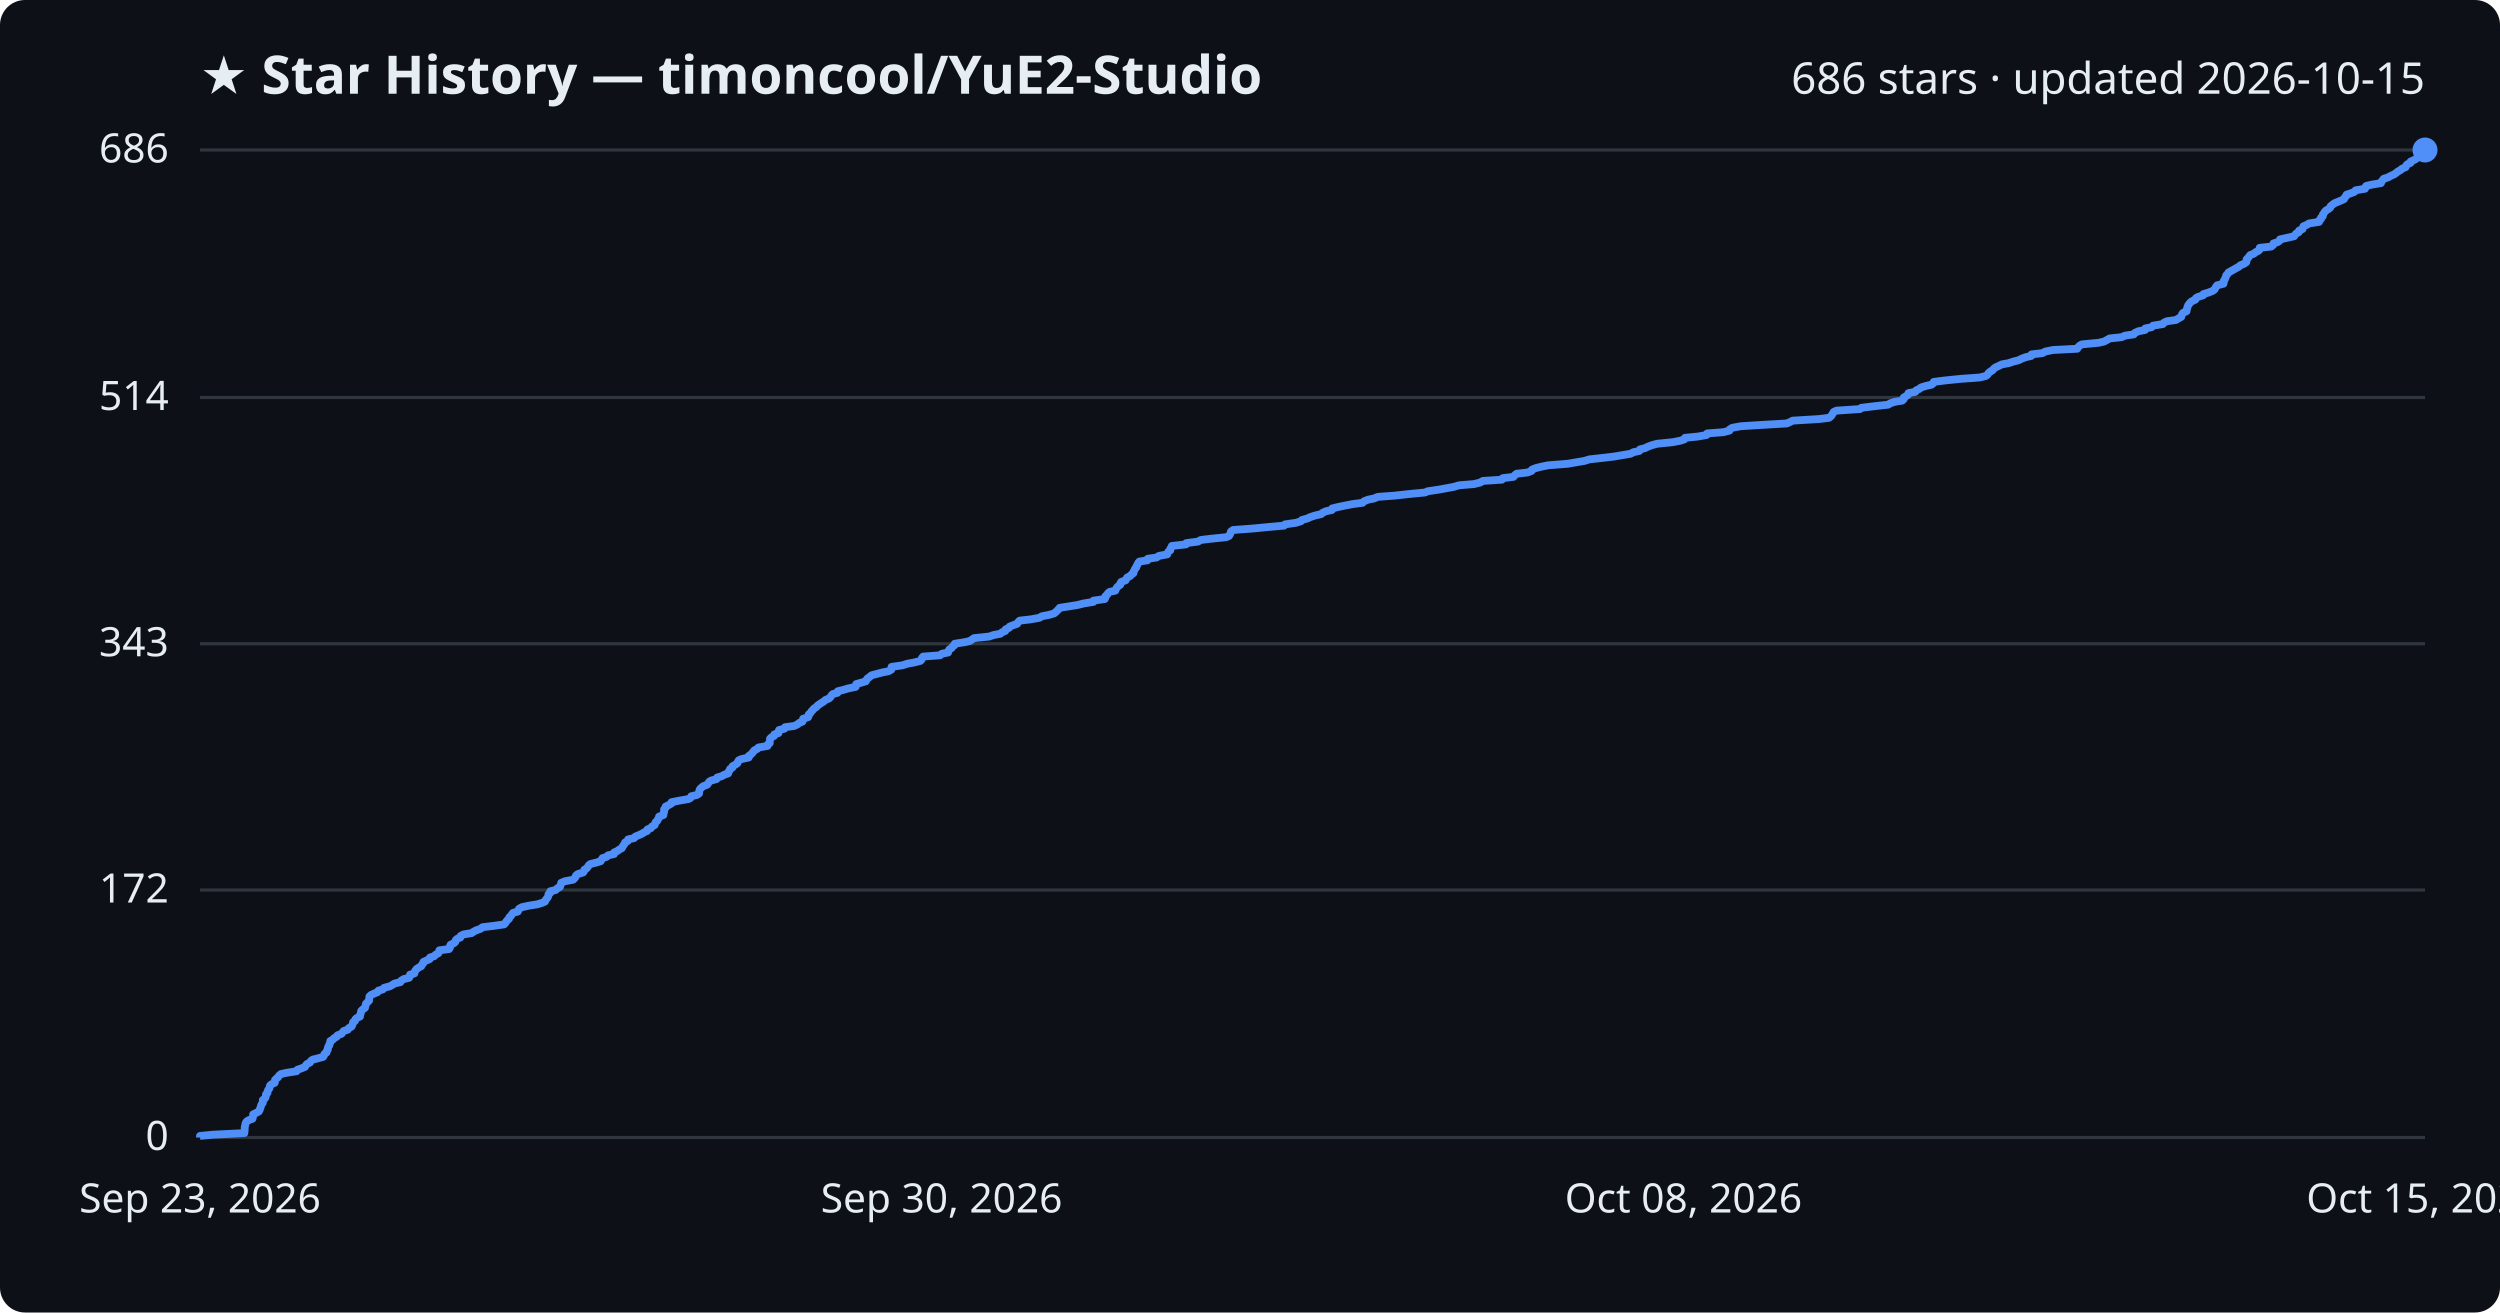
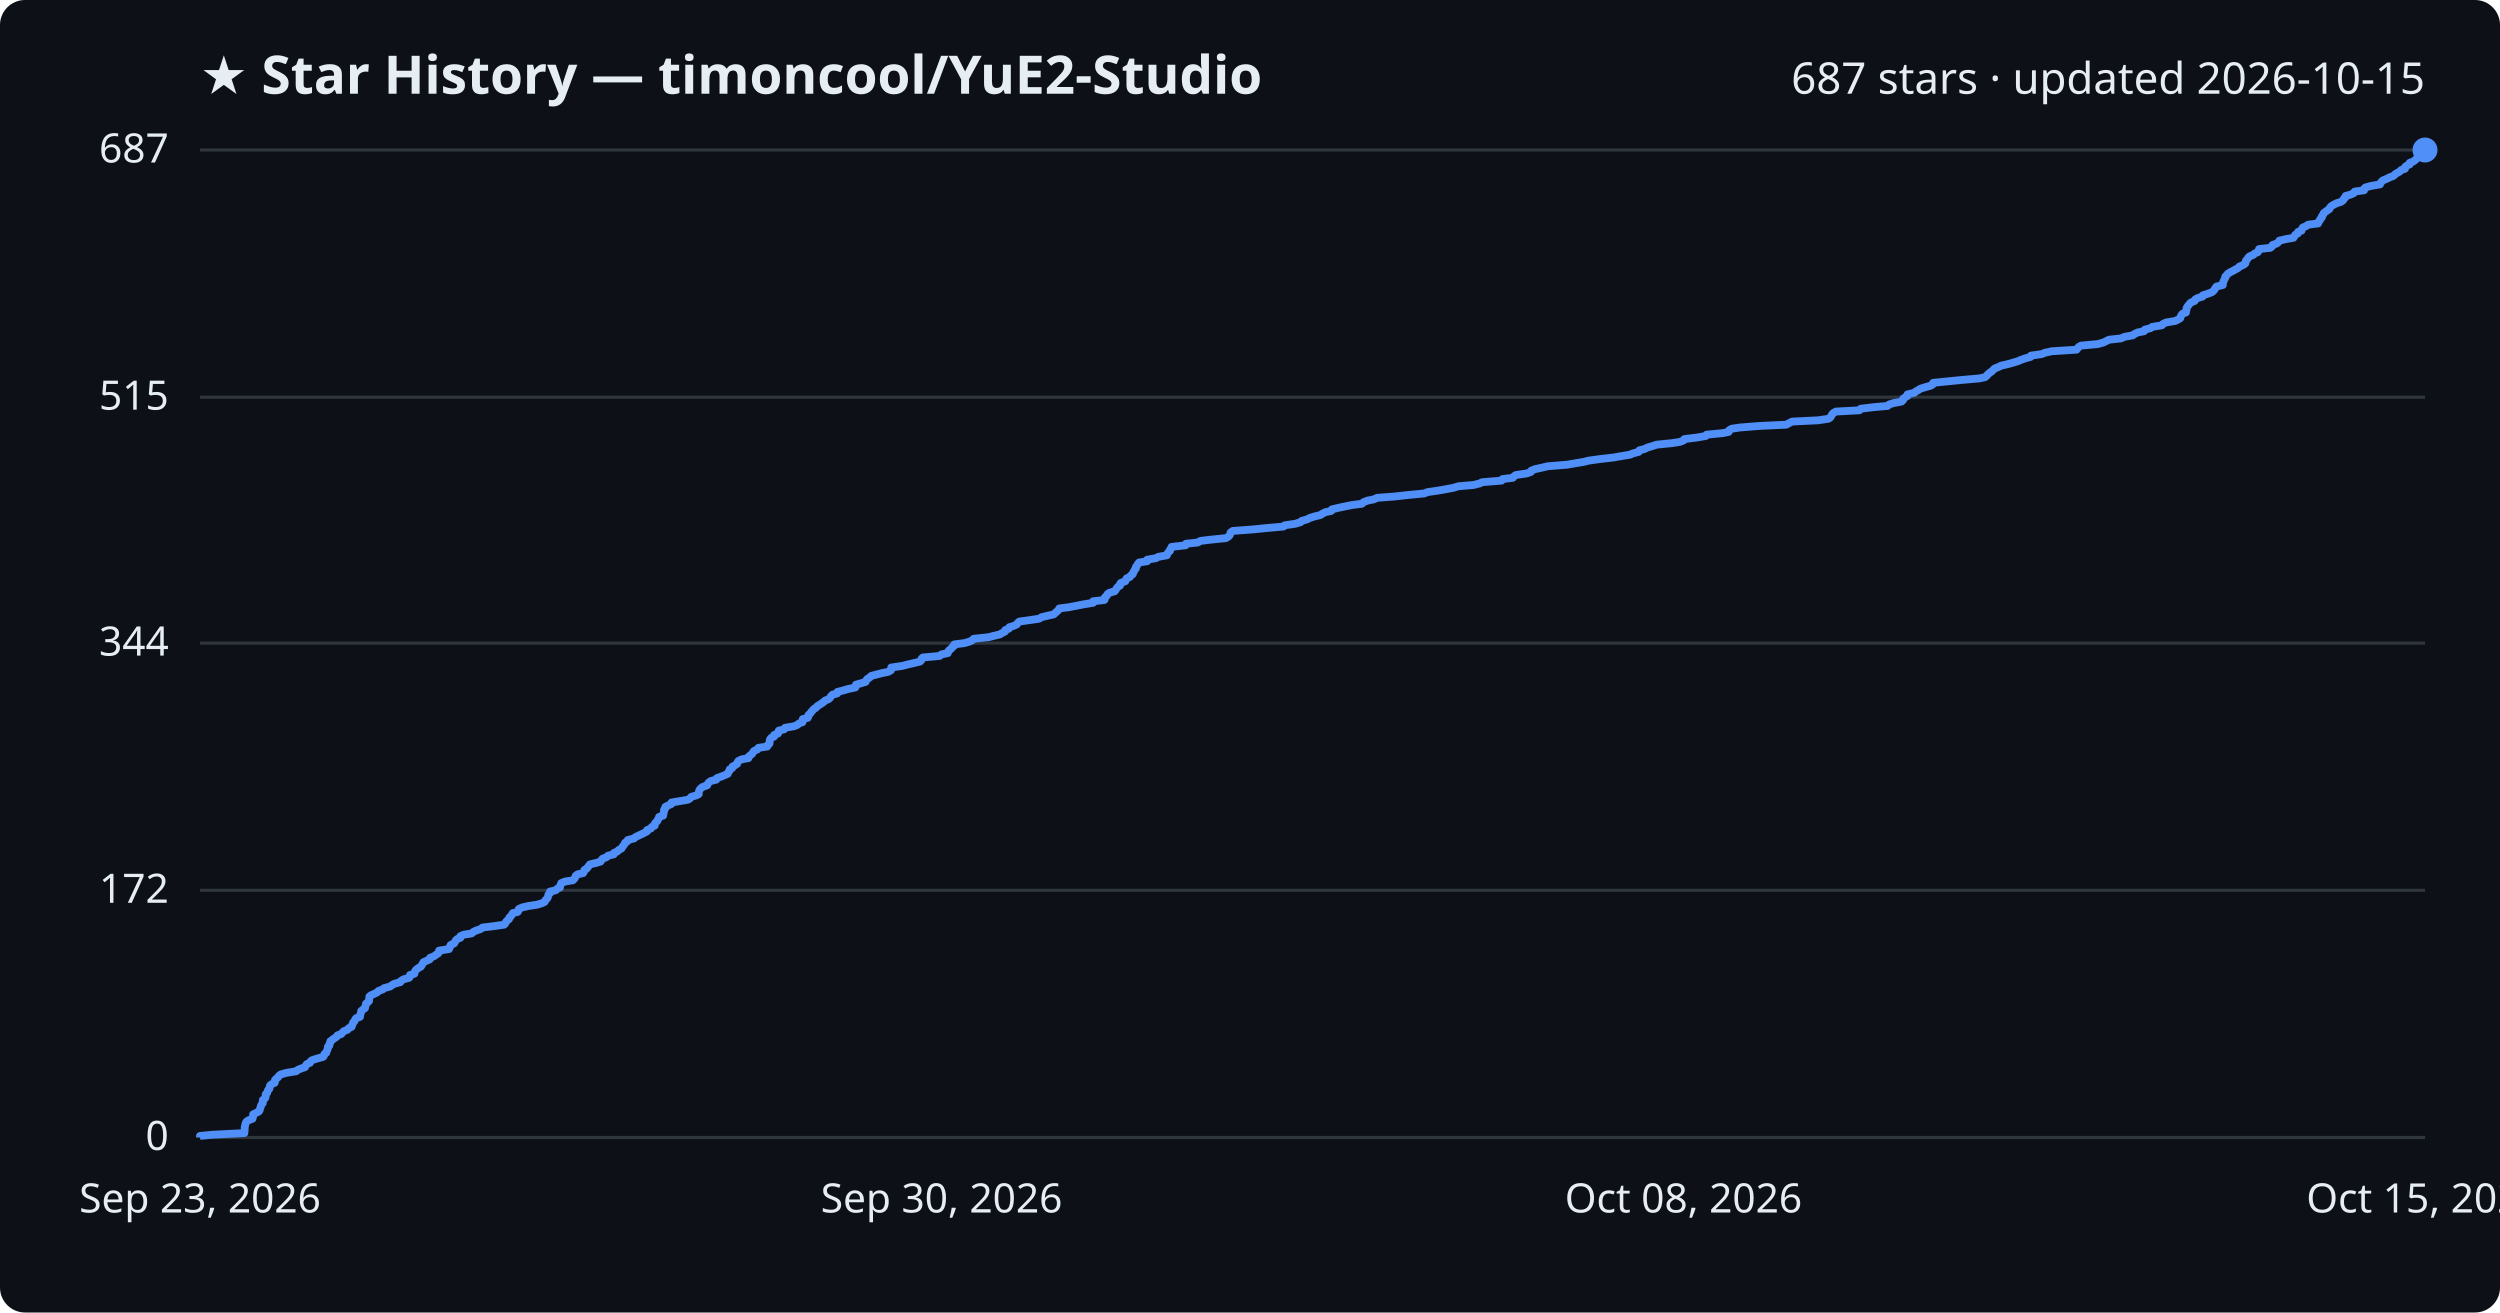
<svg xmlns="http://www.w3.org/2000/svg" viewBox="0 0 800 420" font-family="Segoe UI, sans-serif">
  <rect width="800" height="420" fill="#0d1117" rx="8" />
  <text x="64" y="30" fill="#e6edf3" font-size="17" font-weight="700">★ Star History — timoncool/YuE2-Studio</text>
-   <text x="776" y="30" fill="#e6edf3" font-size="14" text-anchor="end">686 stars · updated 2026-10-15</text>
+   <text x="776" y="30" fill="#e6edf3" font-size="14" text-anchor="end">687 stars · updated 2026-10-15</text>
  <line x1="64" y1="364.0" x2="776" y2="364.0" stroke="#30363d" stroke-width="1" />
  <text x="54" y="368.0" fill="#e6edf3" font-size="13" text-anchor="end">0</text>
-   <line x1="64" y1="284.8" x2="776" y2="284.8" stroke="#30363d" stroke-width="1" />
-   <text x="54" y="288.8" fill="#e6edf3" font-size="13" text-anchor="end">172</text>
-   <line x1="64" y1="206.0" x2="776" y2="206.0" stroke="#30363d" stroke-width="1" />
-   <text x="54" y="210.0" fill="#e6edf3" font-size="13" text-anchor="end">343</text>
-   <line x1="64" y1="127.2" x2="776" y2="127.2" stroke="#30363d" stroke-width="1" />
-   <text x="54" y="131.2" fill="#e6edf3" font-size="13" text-anchor="end">514</text>
+   <line x1="64" y1="284.9" x2="776" y2="284.9" stroke="#30363d" stroke-width="1" />
+   <text x="54" y="288.9" fill="#e6edf3" font-size="13" text-anchor="end">172</text>
+   <line x1="64" y1="205.8" x2="776" y2="205.8" stroke="#30363d" stroke-width="1" />
+   <text x="54" y="209.8" fill="#e6edf3" font-size="13" text-anchor="end">344</text>
+   <line x1="64" y1="127.1" x2="776" y2="127.1" stroke="#30363d" stroke-width="1" />
+   <text x="54" y="131.1" fill="#e6edf3" font-size="13" text-anchor="end">515</text>
  <line x1="64" y1="48.0" x2="776" y2="48.0" stroke="#30363d" stroke-width="1" />
-   <text x="54" y="52.0" fill="#e6edf3" font-size="13" text-anchor="end">686</text>
-   <path d="M64.0,364.0 L64.0,363.5 L68.1,363.1 L78.2,362.6 L78.2,362.2 L78.3,361.7 L78.3,361.2 L78.3,360.8 L78.4,360.3 L78.5,359.9 L78.6,359.4 L78.9,358.9 L79.5,358.5 L80.8,358.0 L80.9,357.6 L81.0,357.1 L81.0,356.6 L81.8,356.2 L82.8,355.7 L83.1,355.2 L83.2,354.8 L83.4,354.3 L83.5,353.9 L83.7,353.4 L84.1,352.9 L84.1,352.5 L84.1,352.0 L84.7,351.6 L85.0,351.1 L85.1,350.6 L85.1,350.2 L85.6,349.7 L85.6,349.3 L85.8,348.8 L86.2,348.3 L86.3,347.9 L86.4,347.4 L86.8,347.0 L87.9,346.5 L88.0,346.0 L88.0,345.6 L88.5,345.1 L89.0,344.7 L89.3,344.2 L89.9,343.7 L91.7,343.3 L94.9,342.8 L95.2,342.3 L96.4,341.9 L97.6,341.4 L97.8,341.0 L98.2,340.5 L99.2,340.0 L99.4,339.6 L100.0,339.1 L101.6,338.7 L103.4,338.2 L103.7,337.7 L103.8,337.3 L104.5,336.8 L104.5,336.4 L104.9,335.9 L104.9,335.4 L105.0,335.0 L105.4,334.5 L105.4,334.1 L105.7,333.6 L105.7,333.1 L106.5,332.7 L106.9,332.2 L107.7,331.8 L108.0,331.3 L109.3,330.8 L109.6,330.4 L110.0,329.9 L111.3,329.5 L111.6,329.0 L112.5,328.5 L112.7,328.1 L112.9,327.6 L113.0,327.1 L113.6,326.7 L113.7,326.2 L114.1,325.8 L115.2,325.3 L115.2,324.8 L115.4,324.4 L115.5,323.9 L115.6,323.5 L116.1,323.0 L116.8,322.5 L116.9,322.1 L117.0,321.6 L117.1,321.2 L117.6,320.7 L118.1,320.2 L118.1,319.8 L118.2,319.3 L118.2,318.9 L118.7,318.4 L119.8,317.9 L120.8,317.5 L121.1,317.0 L122.5,316.6 L122.9,316.1 L124.8,315.6 L125.5,315.2 L126.3,314.7 L128.1,314.3 L128.4,313.8 L129.2,313.3 L130.9,312.9 L131.2,312.4 L131.2,311.9 L132.6,311.5 L132.7,311.0 L132.9,310.6 L133.3,310.1 L134.0,309.6 L134.8,309.2 L135.0,308.7 L135.4,308.3 L135.5,307.8 L136.6,307.3 L137.5,306.9 L137.6,306.4 L138.9,306.0 L139.4,305.5 L140.3,305.0 L140.5,304.6 L140.6,304.1 L143.7,303.7 L144.0,303.2 L144.0,302.7 L144.2,302.3 L145.3,301.8 L145.7,301.4 L145.8,300.9 L146.3,300.4 L147.3,300.0 L147.4,299.5 L148.4,299.0 L150.9,298.6 L151.6,298.1 L152.4,297.7 L153.8,297.2 L154.4,296.7 L157.8,296.3 L161.3,295.8 L161.7,295.4 L162.0,294.9 L162.4,294.4 L162.9,294.0 L163.0,293.5 L163.5,293.1 L163.8,292.6 L164.2,292.1 L165.7,291.7 L165.9,291.2 L166.1,290.8 L167.0,290.3 L169.3,289.8 L171.9,289.4 L173.5,288.9 L174.4,288.5 L174.6,288.0 L175.0,287.5 L175.3,287.1 L175.5,286.6 L175.5,286.2 L176.1,285.7 L176.1,285.2 L177.8,284.8 L178.3,284.3 L179.2,283.8 L179.3,283.4 L179.5,282.9 L179.6,282.5 L180.8,282.0 L183.4,281.5 L183.8,281.1 L184.2,280.6 L184.3,280.2 L184.9,279.7 L186.6,279.2 L186.9,278.8 L187.0,278.3 L187.7,277.9 L188.1,277.4 L188.4,276.9 L188.9,276.5 L190.9,276.0 L192.2,275.6 L192.5,275.1 L192.8,274.6 L194.1,274.2 L194.6,273.7 L196.5,273.3 L196.5,272.8 L197.6,272.3 L198.1,271.9 L199.0,271.4 L199.2,271.0 L199.5,270.5 L199.9,270.0 L200.0,269.6 L200.9,269.1 L201.0,268.6 L202.9,268.2 L203.3,267.7 L204.3,267.3 L205.4,266.8 L206.2,266.3 L207.1,265.9 L207.2,265.4 L208.3,265.0 L208.6,264.5 L209.5,264.0 L209.6,263.6 L209.8,263.1 L210.3,262.7 L210.5,262.2 L210.9,261.7 L210.9,261.3 L212.3,260.8 L212.3,260.4 L212.5,259.9 L212.5,259.4 L212.5,259.0 L213.0,258.5 L213.0,258.1 L214.0,257.6 L214.9,257.1 L214.9,256.7 L217.4,256.2 L220.3,255.7 L221.0,255.3 L221.2,254.8 L223.0,254.4 L223.7,253.9 L223.7,253.4 L223.8,253.0 L224.0,252.5 L224.4,252.1 L225.0,251.6 L226.3,251.1 L226.6,250.7 L226.9,250.2 L227.5,249.8 L229.3,249.3 L229.5,248.8 L230.9,248.4 L231.8,247.9 L233.0,247.5 L233.1,247.0 L233.5,246.5 L233.6,246.1 L234.4,245.6 L234.4,245.2 L235.3,244.7 L236.0,244.2 L236.1,243.8 L236.4,243.3 L237.3,242.9 L239.6,242.4 L239.6,241.9 L240.2,241.5 L240.7,241.0 L241.1,240.5 L241.4,240.1 L242.4,239.6 L242.7,239.2 L245.6,238.7 L245.7,238.2 L246.3,237.8 L246.3,237.3 L246.4,236.9 L246.4,236.4 L246.9,235.9 L247.7,235.5 L247.8,235.0 L249.1,234.6 L249.1,234.1 L249.3,233.6 L251.0,233.2 L251.2,232.7 L254.2,232.3 L255.2,231.8 L255.8,231.3 L256.8,230.9 L256.9,230.4 L257.0,230.0 L258.6,229.5 L258.8,229.0 L258.8,228.6 L259.4,228.1 L259.6,227.7 L260.1,227.2 L260.5,226.7 L261.2,226.3 L261.6,225.8 L262.3,225.3 L262.9,224.9 L263.7,224.4 L264.1,224.0 L265.3,223.5 L265.8,223.0 L266.0,222.6 L266.5,222.1 L268.0,221.7 L268.1,221.2 L270.1,220.7 L271.4,220.3 L273.8,219.8 L273.9,219.4 L274.0,218.9 L275.8,218.4 L277.1,218.0 L277.3,217.5 L277.6,217.1 L278.3,216.6 L278.9,216.1 L280.4,215.7 L282.3,215.2 L284.3,214.8 L285.2,214.3 L285.3,213.8 L285.3,213.4 L288.8,212.9 L290.3,212.4 L292.5,212.0 L294.5,211.5 L294.9,211.1 L295.0,210.6 L295.4,210.1 L300.8,209.7 L301.4,209.2 L303.4,208.8 L303.5,208.3 L303.8,207.8 L304.5,207.4 L304.8,206.9 L305.4,206.5 L305.5,206.0 L308.7,205.5 L310.4,205.1 L311.1,204.6 L311.7,204.2 L316.5,203.7 L318.0,203.2 L320.1,202.8 L320.7,202.3 L321.7,201.9 L321.8,201.4 L322.9,200.9 L323.1,200.5 L324.4,200.0 L325.5,199.6 L325.8,199.1 L326.3,198.6 L329.8,198.2 L332.6,197.7 L333.4,197.2 L335.5,196.8 L337.3,196.3 L337.8,195.9 L338.3,195.4 L338.8,194.9 L339.1,194.5 L342.3,194.0 L344.8,193.6 L346.8,193.1 L349.9,192.6 L349.9,192.2 L353.5,191.7 L353.7,191.3 L353.7,190.8 L354.3,190.3 L354.5,189.9 L355.1,189.4 L356.9,189.0 L357.1,188.5 L357.4,188.0 L357.8,187.6 L358.5,187.1 L358.5,186.7 L358.8,186.2 L360.2,185.7 L360.4,185.3 L360.7,184.8 L361.7,184.3 L362.0,183.9 L362.7,183.4 L362.7,183.0 L363.0,182.5 L363.2,182.0 L363.6,181.6 L363.7,181.1 L364.0,180.7 L364.2,180.2 L364.6,179.7 L367.2,179.3 L367.3,178.8 L370.1,178.4 L370.8,177.9 L373.5,177.4 L373.6,177.0 L373.9,176.5 L374.5,176.1 L374.5,175.6 L374.9,175.1 L375.0,174.7 L379.5,174.2 L379.6,173.8 L383.4,173.3 L384.2,172.8 L387.5,172.4 L392.4,171.9 L393.3,171.5 L393.6,171.0 L393.8,170.5 L393.9,170.1 L394.6,169.6 L401.2,169.1 L405.3,168.7 L410.9,168.2 L411.2,167.8 L414.7,167.3 L416.3,166.8 L416.6,166.4 L418.4,165.9 L419.2,165.5 L420.7,165.0 L422.8,164.5 L423.2,164.1 L424.3,163.6 L426.2,163.2 L426.3,162.7 L428.4,162.2 L430.3,161.8 L432.9,161.3 L436.0,160.9 L436.5,160.4 L437.8,159.9 L439.7,159.5 L440.9,159.0 L446.3,158.6 L450.8,158.1 L456.0,157.6 L456.9,157.2 L460.3,156.7 L462.5,156.3 L465.2,155.8 L466.9,155.3 L471.7,154.9 L473.7,154.4 L474.5,153.9 L480.6,153.5 L480.9,153.0 L484.3,152.6 L484.7,152.1 L485.3,151.6 L488.8,151.2 L490.1,150.7 L490.2,150.3 L491.4,149.8 L493.4,149.3 L495.4,148.9 L501.7,148.4 L504.0,148.0 L507.0,147.5 L508.6,147.0 L512.2,146.6 L516.5,146.1 L518.8,145.7 L521.8,145.2 L522.7,144.7 L524.6,144.3 L524.8,143.8 L526.4,143.4 L527.4,142.9 L528.8,142.4 L530.3,142.0 L535.3,141.5 L537.8,141.0 L539.0,140.6 L539.2,140.1 L543.3,139.7 L546.1,139.2 L546.3,138.7 L551.5,138.3 L553.4,137.8 L553.5,137.4 L554.3,136.9 L557.0,136.4 L563.3,136.0 L571.8,135.5 L572.7,135.1 L573.7,134.6 L582.0,134.1 L585.3,133.7 L585.9,133.2 L586.2,132.8 L586.5,132.3 L586.8,131.8 L587.7,131.4 L595.2,130.9 L595.6,130.5 L599.7,130.0 L604.2,129.5 L604.8,129.1 L606.2,128.6 L608.7,128.2 L609.2,127.7 L609.2,127.2 L609.9,126.8 L610.6,126.3 L610.7,125.8 L612.9,125.4 L613.2,124.9 L614.1,124.5 L614.7,124.0 L616.3,123.5 L618.1,123.1 L618.7,122.6 L618.8,122.2 L622.8,121.7 L627.8,121.2 L633.5,120.8 L635.5,120.3 L636.0,119.9 L636.3,119.4 L636.9,118.9 L637.6,118.5 L638.0,118.0 L638.5,117.6 L639.6,117.1 L640.6,116.6 L642.8,116.2 L644.3,115.7 L645.9,115.3 L646.9,114.8 L648.2,114.3 L650.0,113.9 L650.1,113.4 L653.6,113.0 L654.5,112.5 L656.9,112.0 L664.7,111.6 L665.0,111.1 L665.5,110.6 L666.2,110.2 L671.5,109.7 L673.3,109.3 L674.2,108.8 L675.1,108.3 L678.9,107.9 L680.0,107.4 L682.8,107.0 L683.2,106.5 L684.3,106.0 L686.4,105.6 L686.5,105.1 L688.5,104.7 L689.0,104.2 L692.1,103.7 L692.4,103.3 L693.4,102.8 L696.3,102.4 L697.1,101.9 L698.0,101.4 L698.1,101.0 L698.3,100.5 L698.6,100.1 L699.7,99.6 L699.7,99.1 L699.9,98.7 L700.0,98.2 L700.2,97.7 L700.5,97.3 L700.9,96.8 L701.4,96.4 L702.5,95.9 L702.7,95.4 L703.4,95.0 L705.0,94.5 L705.1,94.1 L706.8,93.6 L708.0,93.1 L708.6,92.7 L708.9,92.2 L709.1,91.8 L709.5,91.3 L711.5,90.8 L711.6,90.4 L711.6,89.9 L711.9,89.5 L712.1,89.0 L712.3,88.5 L712.4,88.1 L712.9,87.6 L713.1,87.2 L714.0,86.7 L714.9,86.2 L715.6,85.8 L716.5,85.3 L716.9,84.9 L718.1,84.4 L718.8,83.9 L718.9,83.5 L718.9,83.0 L719.4,82.5 L719.7,82.1 L720.1,81.6 L721.2,81.2 L721.8,80.7 L722.8,80.2 L723.1,79.8 L723.1,79.3 L726.8,78.9 L727.4,78.4 L727.5,77.9 L728.8,77.5 L729.5,77.0 L729.6,76.6 L731.9,76.1 L734.1,75.6 L734.4,75.2 L734.8,74.7 L735.6,74.3 L735.7,73.8 L736.8,73.3 L736.9,72.9 L737.1,72.4 L738.1,72.0 L738.9,71.5 L742.1,71.0 L742.1,70.6 L742.7,70.1 L742.7,69.7 L743.3,69.2 L743.3,68.7 L743.6,68.3 L743.9,67.8 L744.4,67.3 L745.1,66.9 L745.7,66.4 L745.8,66.0 L746.4,65.5 L747.1,65.0 L748.1,64.6 L749.3,64.1 L750.1,63.7 L750.3,63.2 L750.8,62.7 L750.9,62.3 L752.4,61.8 L753.4,61.4 L753.8,60.9 L756.8,60.4 L756.8,60.0 L757.2,59.5 L758.9,59.1 L761.9,58.6 L762.1,58.1 L762.4,57.7 L762.8,57.2 L764.1,56.8 L765.0,56.3 L766.1,55.8 L766.7,55.4 L767.3,54.9 L768.2,54.4 L768.6,54.0 L769.8,53.5 L769.9,53.1 L770.3,52.6 L771.4,52.1 L771.4,51.7 L772.5,51.2 L773.2,50.8 L773.6,50.3 L773.9,49.8 L774.9,49.4 L775.6,48.9 L775.8,48.5 L776.0,48.0 L776.0,48.0" fill="none" stroke="#4f8ff7" stroke-width="2.5" stroke-linejoin="round" />
+   <text x="54" y="52.0" fill="#e6edf3" font-size="13" text-anchor="end">687</text>
+   <path d="M64.0,364.0 L64.0,363.5 L68.1,363.1 L78.2,362.6 L78.2,362.2 L78.3,361.7 L78.3,361.2 L78.3,360.8 L78.4,360.3 L78.5,359.9 L78.6,359.4 L78.9,358.9 L79.5,358.5 L80.8,358.0 L80.9,357.6 L81.0,357.1 L81.0,356.6 L81.8,356.2 L82.8,355.7 L83.1,355.3 L83.2,354.8 L83.4,354.3 L83.5,353.9 L83.7,353.4 L84.1,353.0 L84.1,352.5 L84.1,352.0 L84.7,351.6 L85.0,351.1 L85.0,350.7 L85.0,350.2 L85.5,349.7 L85.6,349.3 L85.8,348.8 L86.2,348.4 L86.3,347.9 L86.4,347.4 L86.8,347.0 L87.9,346.5 L88.0,346.1 L88.0,345.6 L88.5,345.1 L89.0,344.7 L89.3,344.2 L89.9,343.8 L91.7,343.3 L94.8,342.8 L95.2,342.4 L96.4,341.9 L97.6,341.5 L97.8,341.0 L98.2,340.5 L99.2,340.1 L99.4,339.6 L100.0,339.2 L101.6,338.7 L103.4,338.2 L103.7,337.8 L103.8,337.3 L104.4,336.9 L104.5,336.4 L104.8,335.9 L104.9,335.5 L104.9,335.0 L105.4,334.6 L105.4,334.1 L105.7,333.6 L105.7,333.2 L106.4,332.7 L106.9,332.3 L107.7,331.8 L108.0,331.3 L109.2,330.9 L109.6,330.4 L110.0,330.0 L111.2,329.5 L111.6,329.0 L112.5,328.6 L112.6,328.1 L112.9,327.7 L113.0,327.2 L113.5,326.7 L113.6,326.3 L114.0,325.8 L115.2,325.4 L115.2,324.9 L115.4,324.4 L115.5,324.0 L115.6,323.5 L116.1,323.1 L116.8,322.6 L116.9,322.1 L117.0,321.7 L117.1,321.2 L117.6,320.8 L118.1,320.3 L118.1,319.8 L118.2,319.4 L118.2,318.9 L118.7,318.5 L119.8,318.0 L120.8,317.5 L121.1,317.1 L122.5,316.6 L122.9,316.2 L124.8,315.7 L125.5,315.2 L126.2,314.8 L128.1,314.3 L128.3,313.9 L129.1,313.4 L130.9,312.9 L131.2,312.5 L131.2,312.0 L132.6,311.6 L132.7,311.1 L132.9,310.6 L133.3,310.2 L134.0,309.7 L134.7,309.3 L135.0,308.8 L135.3,308.3 L135.5,307.9 L136.6,307.4 L137.5,307.0 L137.6,306.5 L138.9,306.0 L139.4,305.6 L140.2,305.1 L140.5,304.7 L140.5,304.2 L143.7,303.7 L143.9,303.3 L144.0,302.8 L144.2,302.4 L145.3,301.9 L145.6,301.4 L145.8,301.0 L146.3,300.5 L147.3,300.1 L147.3,299.6 L148.4,299.1 L150.9,298.7 L151.5,298.2 L152.3,297.8 L153.8,297.3 L154.4,296.8 L157.8,296.4 L161.3,295.9 L161.7,295.5 L161.9,295.0 L162.4,294.5 L162.9,294.1 L163.0,293.6 L163.5,293.2 L163.8,292.7 L164.1,292.2 L165.7,291.8 L165.9,291.3 L166.0,290.9 L167.0,290.4 L169.2,289.9 L171.9,289.5 L173.5,289.0 L174.3,288.6 L174.5,288.1 L175.0,287.6 L175.3,287.2 L175.4,286.7 L175.5,286.3 L176.0,285.8 L176.0,285.3 L177.8,284.9 L178.3,284.4 L179.2,284.0 L179.2,283.5 L179.5,283.0 L179.6,282.6 L180.8,282.1 L183.3,281.7 L183.8,281.2 L184.1,280.7 L184.2,280.3 L184.8,279.8 L186.6,279.4 L186.9,278.9 L187.0,278.4 L187.7,278.0 L188.1,277.5 L188.4,277.1 L188.8,276.6 L190.9,276.1 L192.2,275.7 L192.5,275.2 L192.8,274.8 L194.1,274.3 L194.6,273.8 L196.4,273.4 L196.5,272.9 L197.5,272.5 L198.0,272.0 L198.9,271.5 L199.1,271.1 L199.5,270.6 L199.8,270.2 L200.0,269.7 L200.8,269.2 L200.9,268.8 L202.9,268.3 L203.3,267.9 L204.3,267.4 L205.4,266.9 L206.2,266.5 L207.1,266.0 L207.1,265.6 L208.3,265.1 L208.6,264.6 L209.5,264.2 L209.5,263.7 L209.7,263.3 L210.3,262.8 L210.5,262.3 L210.8,261.9 L210.9,261.4 L212.2,261.0 L212.3,260.5 L212.4,260.0 L212.5,259.6 L212.5,259.1 L212.9,258.7 L212.9,258.2 L213.9,257.7 L214.8,257.3 L214.9,256.8 L217.3,256.4 L220.2,255.9 L220.9,255.4 L221.2,255.0 L222.9,254.5 L223.6,254.1 L223.6,253.6 L223.7,253.1 L223.9,252.7 L224.3,252.2 L224.9,251.8 L226.3,251.3 L226.5,250.8 L226.8,250.4 L227.5,249.9 L229.2,249.5 L229.4,249.0 L230.8,248.5 L231.8,248.1 L232.9,247.6 L233.0,247.2 L233.4,246.7 L233.5,246.2 L234.3,245.8 L234.4,245.3 L235.2,244.9 L235.9,244.4 L236.0,243.9 L236.3,243.5 L237.3,243.0 L239.5,242.6 L239.6,242.1 L240.2,241.6 L240.7,241.2 L241.0,240.7 L241.3,240.3 L242.4,239.8 L242.7,239.3 L245.5,238.9 L245.7,238.4 L246.2,238.0 L246.3,237.5 L246.3,237.0 L246.4,236.6 L246.8,236.1 L247.7,235.7 L247.7,235.2 L249.0,234.7 L249.0,234.3 L249.2,233.8 L250.9,233.4 L251.2,232.9 L254.1,232.4 L255.1,232.0 L255.7,231.5 L256.8,231.1 L256.8,230.6 L256.9,230.1 L258.5,229.7 L258.7,229.2 L258.7,228.8 L259.3,228.3 L259.6,227.8 L260.0,227.4 L260.4,226.9 L261.1,226.5 L261.5,226.0 L262.3,225.5 L262.9,225.1 L263.6,224.6 L264.0,224.2 L265.2,223.7 L265.7,223.2 L265.9,222.8 L266.4,222.3 L267.9,221.9 L268.0,221.4 L270.0,220.9 L271.3,220.5 L273.7,220.0 L273.9,219.6 L273.9,219.1 L275.7,218.6 L277.0,218.2 L277.2,217.7 L277.5,217.3 L278.3,216.8 L278.8,216.3 L280.3,215.9 L282.2,215.4 L284.2,215.0 L285.1,214.5 L285.2,214.0 L285.2,213.6 L288.7,213.1 L290.2,212.7 L292.4,212.2 L294.4,211.7 L294.8,211.3 L294.9,210.8 L295.3,210.4 L300.7,209.9 L301.3,209.4 L303.3,209.0 L303.4,208.5 L303.7,208.1 L304.4,207.6 L304.7,207.1 L305.3,206.7 L305.4,206.2 L308.6,205.8 L310.3,205.3 L311.1,204.9 L311.6,204.4 L316.4,203.9 L317.9,203.5 L320.0,203.0 L320.6,202.6 L321.6,202.1 L321.7,201.6 L322.8,201.2 L323.0,200.7 L324.3,200.3 L325.4,199.8 L325.7,199.3 L326.2,198.9 L329.7,198.4 L332.5,198.0 L333.3,197.5 L335.4,197.0 L337.2,196.6 L337.7,196.1 L338.2,195.7 L338.7,195.2 L339.0,194.7 L342.1,194.3 L344.7,193.8 L346.7,193.4 L349.8,192.9 L349.8,192.4 L353.4,192.0 L353.6,191.5 L353.6,191.1 L354.2,190.6 L354.4,190.1 L355.0,189.7 L356.7,189.2 L357.0,188.8 L357.3,188.3 L357.7,187.8 L358.4,187.4 L358.4,186.9 L358.7,186.5 L360.1,186.0 L360.3,185.5 L360.5,185.1 L361.6,184.6 L361.8,184.2 L362.5,183.7 L362.6,183.2 L362.9,182.8 L363.1,182.3 L363.5,181.9 L363.5,181.4 L363.9,180.9 L364.1,180.5 L364.5,180.0 L367.1,179.6 L367.1,179.1 L370.0,178.6 L370.6,178.2 L373.4,177.7 L373.5,177.3 L373.8,176.8 L374.4,176.3 L374.4,175.9 L374.8,175.4 L374.9,175.0 L379.4,174.5 L379.5,174.0 L383.3,173.6 L384.1,173.1 L387.4,172.7 L392.3,172.2 L393.1,171.7 L393.5,171.3 L393.7,170.8 L393.8,170.4 L394.5,169.9 L401.1,169.4 L405.1,169.0 L410.7,168.5 L411.1,168.1 L414.5,167.6 L416.2,167.1 L416.5,166.7 L418.3,166.2 L419.0,165.8 L420.5,165.3 L422.6,164.8 L423.1,164.4 L424.1,163.9 L426.0,163.5 L426.2,163.0 L428.3,162.5 L430.2,162.1 L432.7,161.6 L435.8,161.2 L436.3,160.7 L437.6,160.2 L439.6,159.8 L440.7,159.3 L446.1,158.9 L450.6,158.4 L455.8,157.9 L456.7,157.5 L460.1,157.0 L462.4,156.6 L465.1,156.1 L466.7,155.6 L471.5,155.2 L473.5,154.7 L474.3,154.3 L480.5,153.8 L480.8,153.3 L484.1,152.9 L484.5,152.4 L485.1,152.0 L488.6,151.5 L489.9,151.0 L490.0,150.6 L491.3,150.1 L493.2,149.7 L495.3,149.2 L501.5,148.7 L503.8,148.3 L506.8,147.8 L508.4,147.4 L512.0,146.9 L516.3,146.4 L518.6,146.0 L521.6,145.5 L522.5,145.1 L524.4,144.6 L524.6,144.1 L526.2,143.7 L527.2,143.2 L528.6,142.8 L530.1,142.3 L535.1,141.8 L537.6,141.4 L538.8,140.9 L539.0,140.5 L543.1,140.0 L545.9,139.5 L546.1,139.1 L551.3,138.6 L553.2,138.2 L553.3,137.7 L554.1,137.2 L556.8,136.8 L563.1,136.3 L571.6,135.9 L572.5,135.4 L573.5,134.9 L581.8,134.5 L585.1,134.0 L585.7,133.6 L586.0,133.1 L586.3,132.6 L586.6,132.2 L587.5,131.7 L595.0,131.3 L595.4,130.8 L599.5,130.3 L604.0,129.9 L604.6,129.4 L605.9,129.0 L608.5,128.5 L609.0,128.0 L609.0,127.6 L609.7,127.1 L610.4,126.7 L610.4,126.2 L612.6,125.7 L613.0,125.3 L613.9,124.8 L614.5,124.4 L616.1,123.9 L617.9,123.4 L618.5,123.0 L618.6,122.5 L622.6,122.1 L627.6,121.6 L633.3,121.1 L635.2,120.7 L635.8,120.2 L636.1,119.8 L636.7,119.3 L637.4,118.8 L637.8,118.4 L638.3,117.9 L639.4,117.5 L640.4,117.0 L642.6,116.5 L644.0,116.1 L645.7,115.6 L646.6,115.2 L648.0,114.7 L649.8,114.2 L649.9,113.8 L653.4,113.3 L654.3,112.9 L656.6,112.4 L664.5,111.9 L664.8,111.5 L665.2,111.0 L665.9,110.6 L671.3,110.1 L673.1,109.6 L673.9,109.2 L674.9,108.7 L678.7,108.3 L679.8,107.8 L682.5,107.3 L683.0,106.9 L684.0,106.4 L686.1,106.0 L686.3,105.5 L688.2,105.0 L688.7,104.6 L691.8,104.1 L692.1,103.7 L693.1,103.2 L696.1,102.7 L696.9,102.3 L697.7,101.8 L697.8,101.4 L698.0,100.9 L698.4,100.4 L699.5,100.0 L699.5,99.5 L699.7,99.1 L699.7,98.6 L700.0,98.1 L700.3,97.7 L700.7,97.2 L701.1,96.8 L702.3,96.3 L702.5,95.8 L703.2,95.4 L704.8,94.9 L704.9,94.5 L706.5,94.0 L707.8,93.5 L708.3,93.1 L708.7,92.6 L708.9,92.2 L709.3,91.7 L711.3,91.2 L711.3,90.8 L711.4,90.3 L711.6,89.9 L711.8,89.4 L712.1,88.9 L712.1,88.5 L712.6,88.0 L712.9,87.6 L713.7,87.1 L714.7,86.6 L715.4,86.2 L716.3,85.7 L716.6,85.3 L717.8,84.8 L718.5,84.3 L718.6,83.9 L718.7,83.4 L719.1,83.0 L719.4,82.5 L719.9,82.0 L721.0,81.6 L721.5,81.1 L722.5,80.7 L722.8,80.2 L722.9,79.7 L726.5,79.3 L727.1,78.8 L727.2,78.4 L728.6,77.9 L729.2,77.4 L729.4,77.0 L731.6,76.5 L733.9,76.1 L734.2,75.6 L734.5,75.1 L735.3,74.7 L735.4,74.2 L736.5,73.8 L736.6,73.3 L736.9,72.8 L737.9,72.4 L738.6,71.9 L741.8,71.5 L741.9,71.0 L742.4,70.5 L742.5,70.1 L743.0,69.6 L743.0,69.2 L743.4,68.7 L743.6,68.2 L744.1,67.8 L744.8,67.3 L745.4,66.9 L745.6,66.4 L746.1,65.9 L746.8,65.5 L747.8,65.0 L749.1,64.6 L749.8,64.1 L750.0,63.6 L750.5,63.2 L750.6,62.7 L752.1,62.3 L753.2,61.8 L753.5,61.3 L756.5,60.9 L756.5,60.4 L756.9,60.0 L758.7,59.5 L761.6,59.0 L761.8,58.6 L762.1,58.1 L762.6,57.7 L763.8,57.2 L764.8,56.7 L765.9,56.3 L766.4,55.8 L767.0,55.4 L767.9,54.9 L768.4,54.4 L769.6,54.0 L769.6,53.5 L770.0,53.1 L771.1,52.6 L771.1,52.1 L772.2,51.7 L772.9,51.2 L773.3,50.8 L773.6,50.3 L774.6,49.8 L775.4,49.4 L775.6,48.9 L775.7,48.5 L776.0,48.0 L776.0,48.0" fill="none" stroke="#4f8ff7" stroke-width="2.5" stroke-linejoin="round" />
  <circle cx="776.0" cy="48.0" r="4" fill="#4f8ff7" />
  <text x="64.0" y="388" fill="#e6edf3" font-size="13" text-anchor="middle">Sep 23, 2026</text>
  <text x="301.3" y="388" fill="#e6edf3" font-size="13" text-anchor="middle">Sep 30, 2026</text>
  <text x="538.7" y="388" fill="#e6edf3" font-size="13" text-anchor="middle">Oct 08, 2026</text>
  <text x="776.0" y="388" fill="#e6edf3" font-size="13" text-anchor="middle">Oct 15, 2026</text>
</svg>
